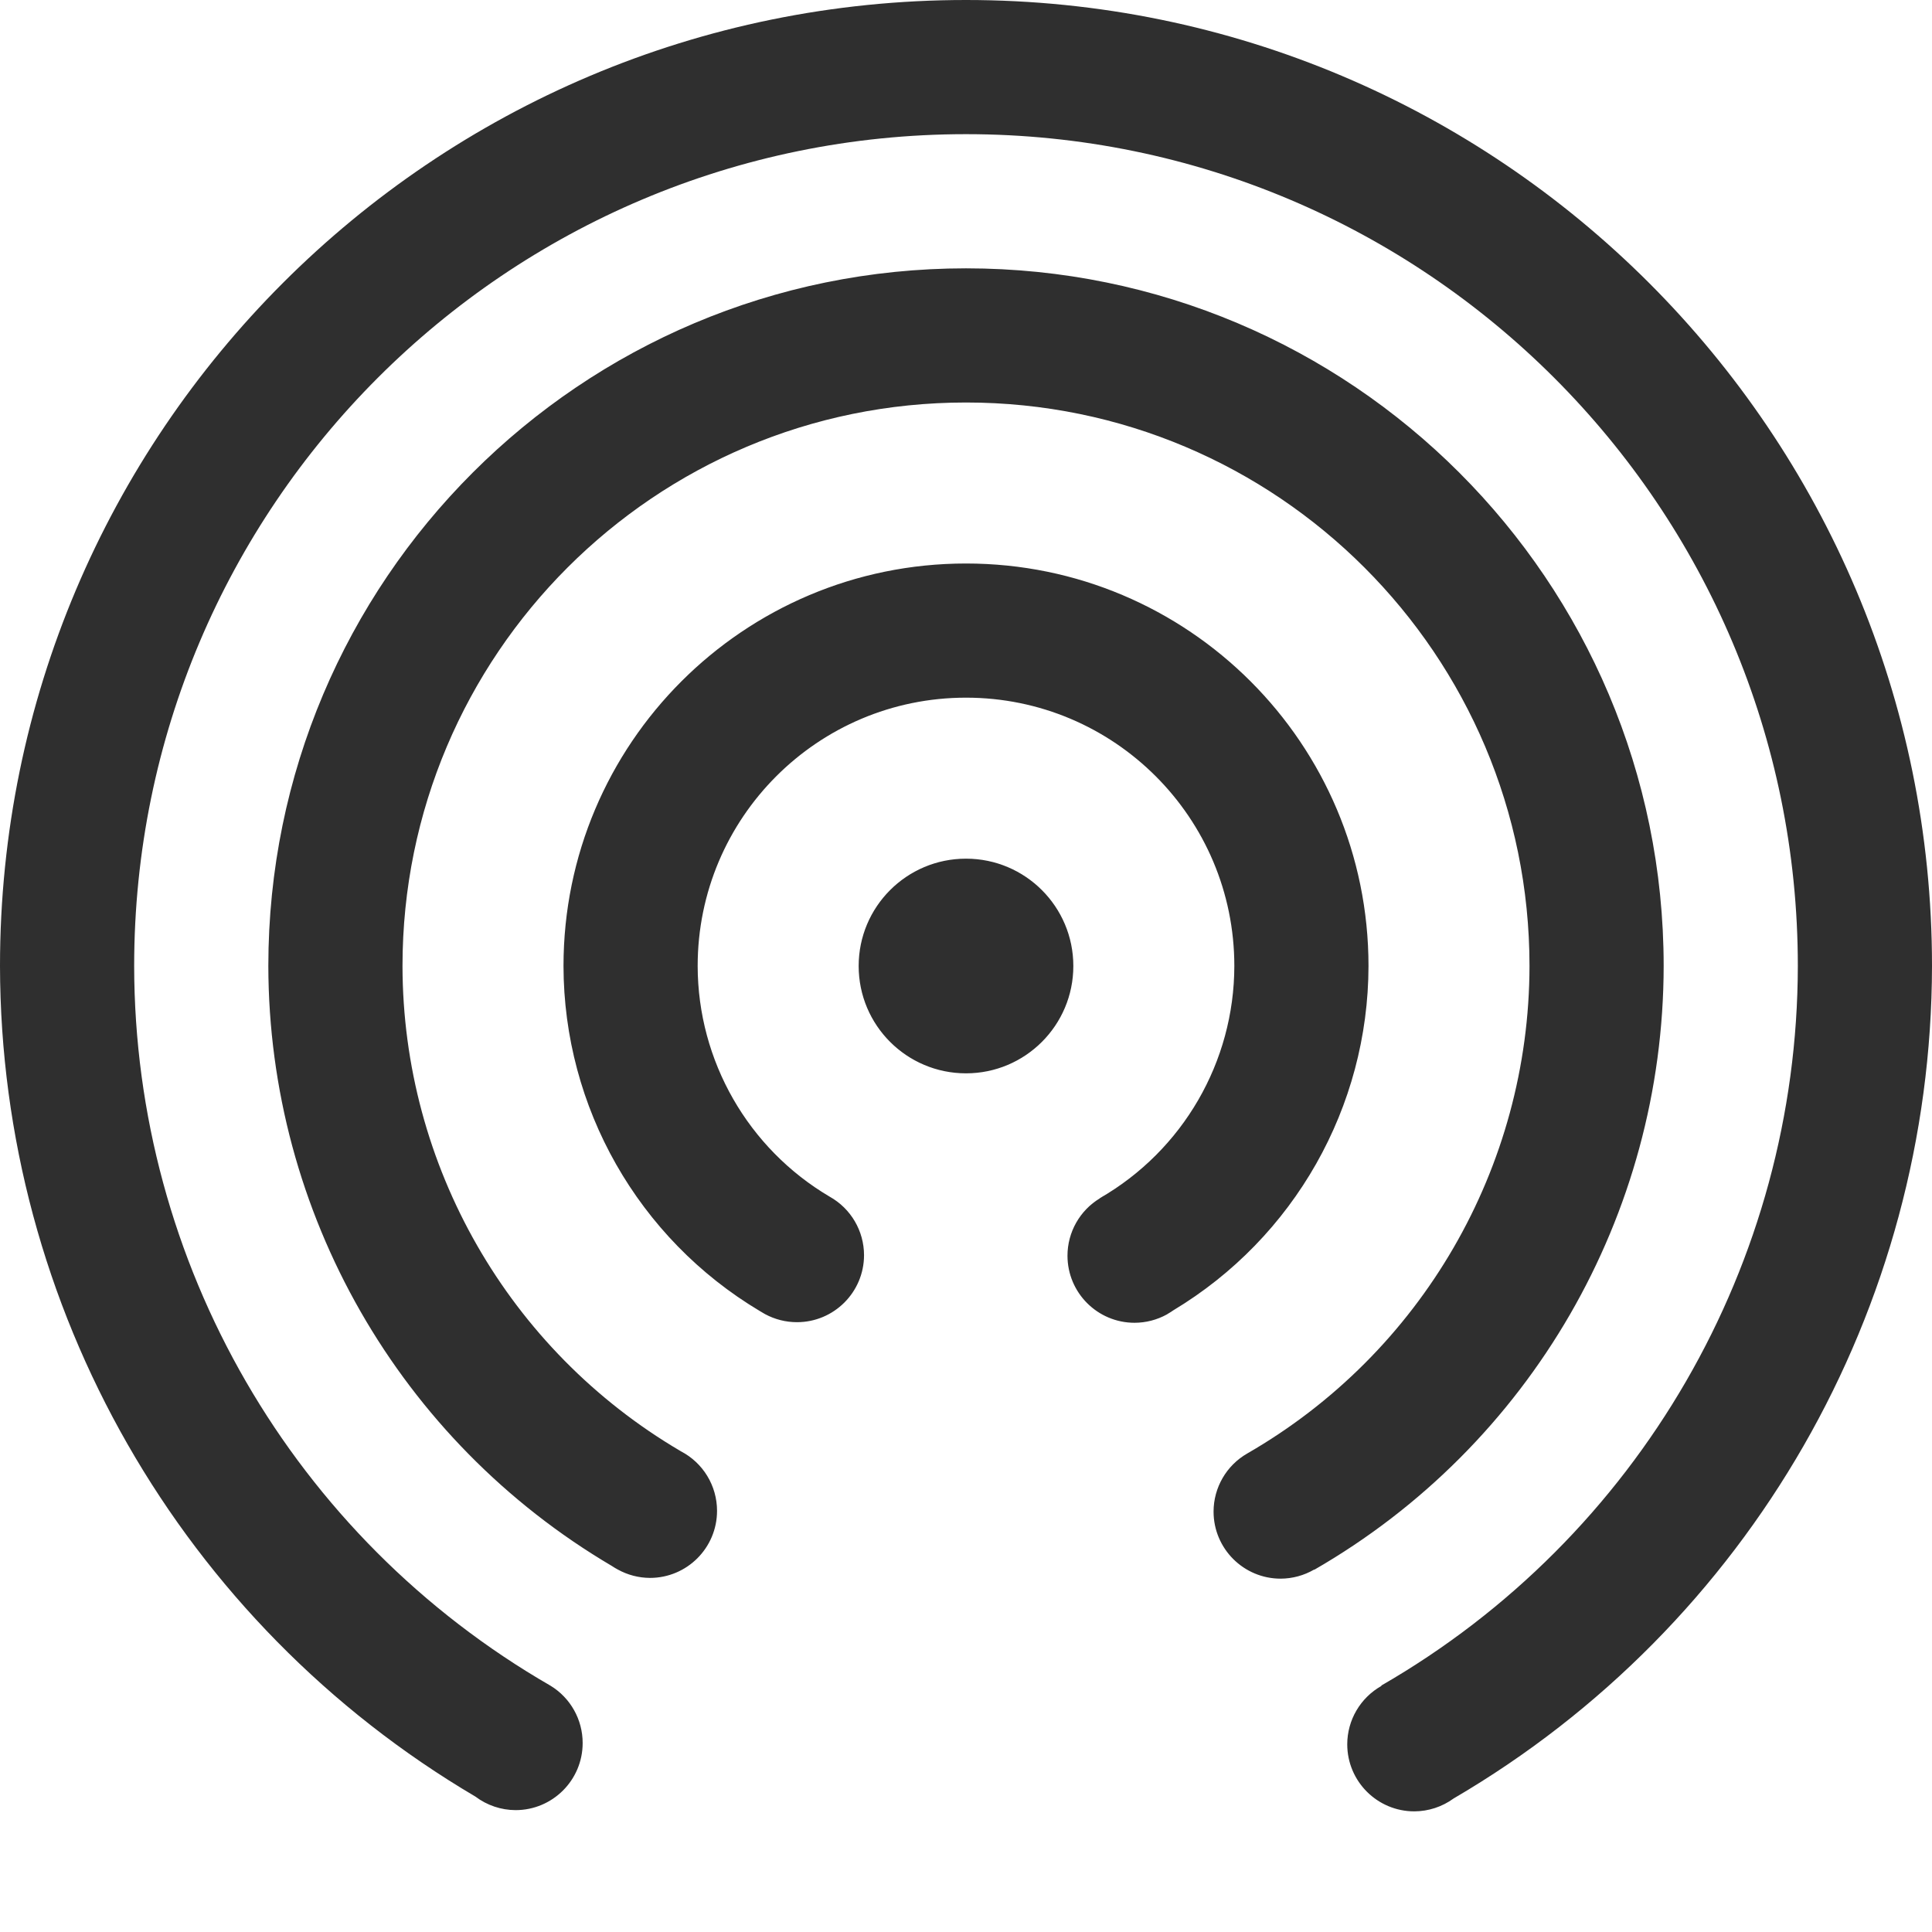
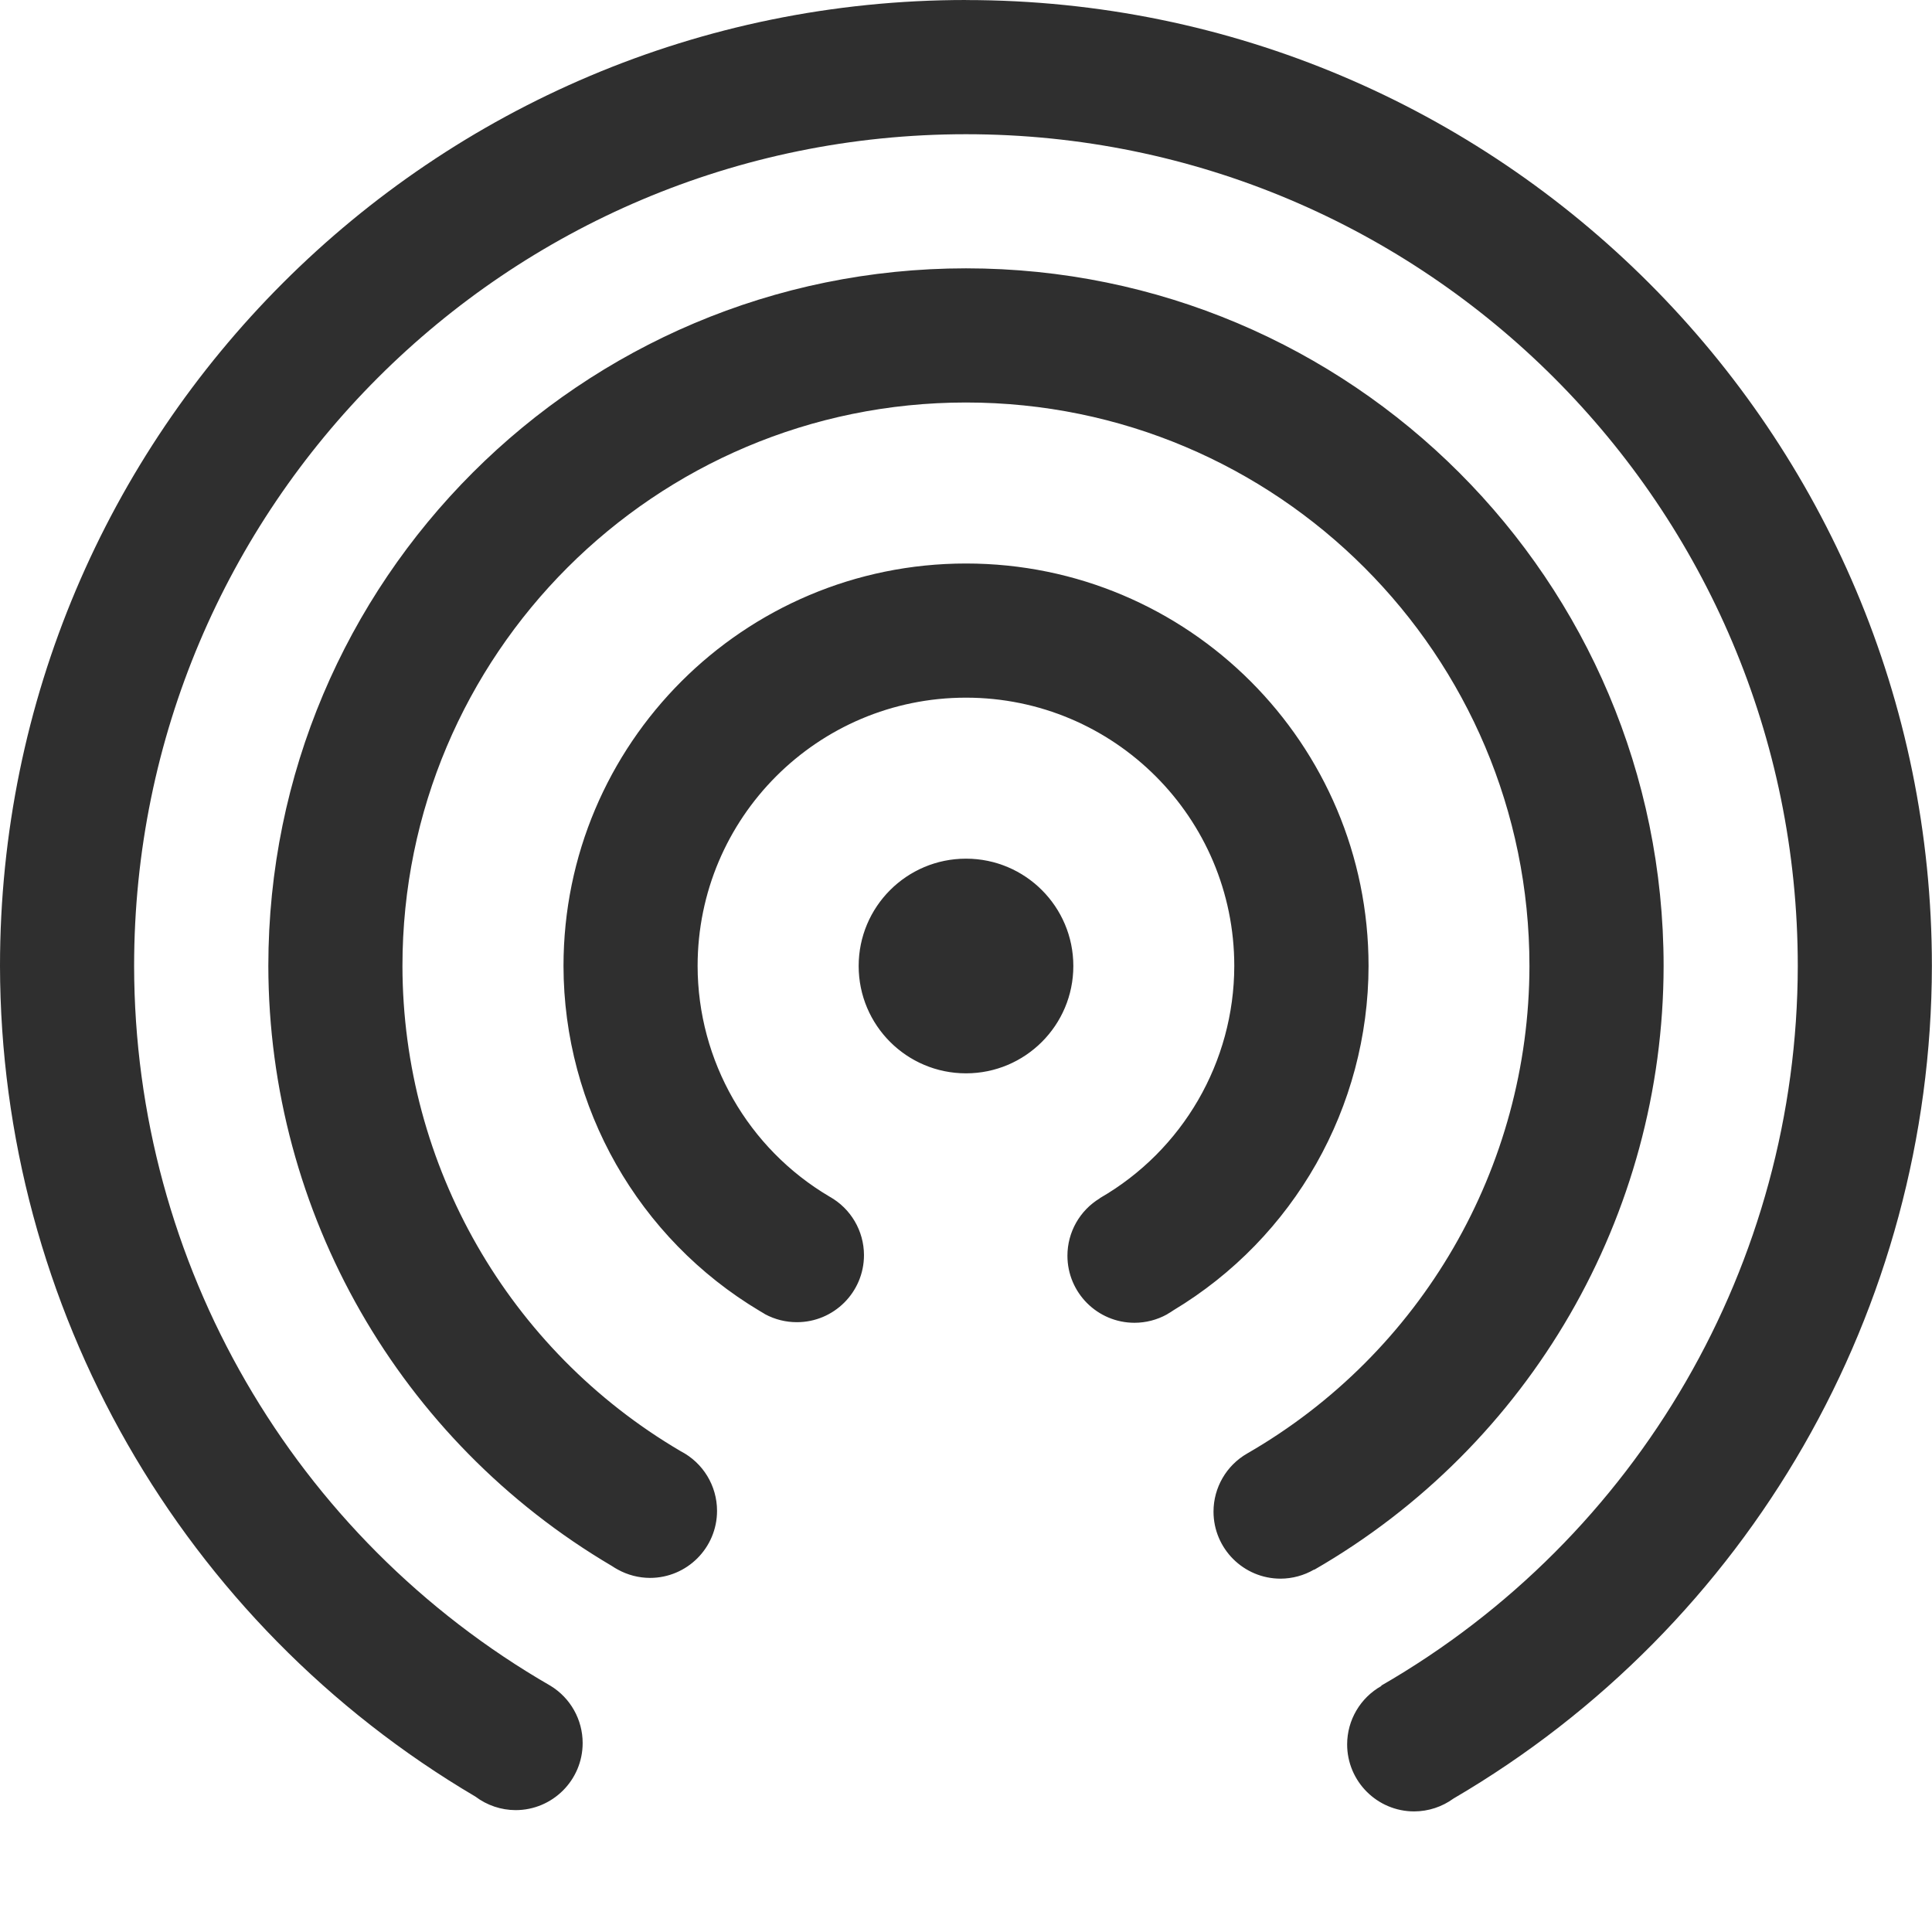
- <svg xmlns="http://www.w3.org/2000/svg" id="svg7384" height="36" width="36" version="1.1">
-   <defs id="defs10" />
-   <path style="opacity:0.813;fill:#000000;fill-opacity:1;stroke:none" d="M 18 0 A 18 18 0 0 0 0 18 A 18 18 0 0 0 8.859 33.477 A 1.25 1.25 0 0 0 9.607 33.729 A 1.25 1.25 0 0 0 10.857 32.479 A 1.25 1.25 0 0 0 10.26 31.412 A 15.5 15.5 0 0 1 2.5 18 A 15.5 15.5 0 0 1 18 2.5 A 15.5 15.5 0 0 1 33.5 18 A 15.5 15.5 0 0 1 25.738 31.408 L 25.742 31.414 A 1.25 1.25 0 0 0 25.104 32.502 A 1.25 1.25 0 0 0 26.354 33.752 A 1.25 1.25 0 0 0 27.086 33.512 A 18 18 0 0 0 36 18 A 18 18 0 0 0 18 0 z M 18 5 A 13 13 0 0 0 5 18 A 13 13 0 0 0 11.402 29.18 A 1.25 1.25 0 0 0 11.512 29.246 A 1.25 1.25 0 0 0 12.111 29.402 A 1.25 1.25 0 0 0 13.361 28.152 A 1.25 1.25 0 0 0 12.688 27.043 A 1.25 1.25 0 0 0 12.678 27.037 A 10.5 10.5 0 0 1 7.5 18 A 10.5 10.5 0 0 1 18 7.5 A 10.5 10.5 0 0 1 28.5 18 A 10.5 10.5 0 0 1 23.24 27.084 A 1.25 1.25 0 0 0 22.613 28.166 A 1.25 1.25 0 0 0 23.863 29.416 A 1.25 1.25 0 0 0 24.488 29.246 L 24.49 29.25 A 13 13 0 0 0 31 18 A 13 13 0 0 0 18 5 z M 18 10.5 A 7.5 7.5 0 0 0 10.5 18 A 7.5 7.5 0 0 0 14.156 24.428 A 1.25 1.25 0 0 0 14.232 24.473 A 1.25 1.25 0 0 0 14.258 24.488 A 1.25 1.25 0 0 0 14.85 24.637 A 1.25 1.25 0 0 0 16.1 23.387 A 1.25 1.25 0 0 0 15.461 22.299 A 5 5 0 0 1 13 18 A 5 5 0 0 1 18 13 A 5 5 0 0 1 23 18 A 5 5 0 0 1 20.494 22.326 L 20.496 22.328 A 1.25 1.25 0 0 0 19.891 23.398 A 1.25 1.25 0 0 0 21.141 24.648 A 1.25 1.25 0 0 0 21.744 24.492 A 7.5 7.5 0 0 0 21.762 24.48 A 1.25 1.25 0 0 0 21.863 24.416 A 7.5 7.5 0 0 0 25.5 18 A 7.5 7.5 0 0 0 18 10.5 z M 18 16 A 2 2 0 0 0 16 18 A 2 2 0 0 0 18 20 A 2 2 0 0 0 20 18 A 2 2 0 0 0 18 16 z " id="circle4186" />
+ <svg xmlns="http://www.w3.org/2000/svg" width="36" height="36" version="1.1">
+   <path d="m18 0a18 18 0 0 0 -18 18 18 18 0 0 0 8.859 15.477 1.25 1.25 0 0 0 0.748 0.252 1.25 1.25 0 0 0 1.25 -1.25 1.25 1.25 0 0 0 -0.598 -1.066 15.5 15.5 0 0 1 -7.76 -13.412 15.5 15.5 0 0 1 15.5 -15.5 15.5 15.5 0 0 1 15.5 15.5 15.5 15.5 0 0 1 -7.762 13.408l0.004 0.006a1.25 1.25 0 0 0 -0.639 1.088 1.25 1.25 0 0 0 1.25 1.25 1.25 1.25 0 0 0 0.732 -0.24 18 18 0 0 0 8.914 -15.512 18 18 0 0 0 -18 -18zm0 5a13 13 0 0 0 -13 13 13 13 0 0 0 6.402 11.18 1.25 1.25 0 0 0 0.109 0.066 1.25 1.25 0 0 0 0.6 0.156 1.25 1.25 0 0 0 1.25 -1.25 1.25 1.25 0 0 0 -0.674 -1.109 1.25 1.25 0 0 0 -0.01 -0.006 10.5 10.5 0 0 1 -5.178 -9.037 10.5 10.5 0 0 1 10.5 -10.5 10.5 10.5 0 0 1 10.5 10.5 10.5 10.5 0 0 1 -5.26 9.084 1.25 1.25 0 0 0 -0.627 1.082 1.25 1.25 0 0 0 1.25 1.25 1.25 1.25 0 0 0 0.625 -0.17l0.002 0.004a13 13 0 0 0 6.51 -11.25 13 13 0 0 0 -13 -13zm0 5.5a7.5 7.5 0 0 0 -7.5 7.5 7.5 7.5 0 0 0 3.656 6.428 1.25 1.25 0 0 0 0.076 0.045 1.25 1.25 0 0 0 0.025 0.016 1.25 1.25 0 0 0 0.592 0.148 1.25 1.25 0 0 0 1.25 -1.25 1.25 1.25 0 0 0 -0.639 -1.088 5 5 0 0 1 -2.461 -4.299 5 5 0 0 1 5 -5 5 5 0 0 1 5 5 5 5 0 0 1 -2.506 4.326l0.002 0.002a1.25 1.25 0 0 0 -0.605 1.07 1.25 1.25 0 0 0 1.25 1.25 1.25 1.25 0 0 0 0.604 -0.156 7.5 7.5 0 0 0 0.018 -0.012 1.25 1.25 0 0 0 0.102 -0.064 7.5 7.5 0 0 0 3.637 -6.416 7.5 7.5 0 0 0 -7.5 -7.5zm0 5.5a2 2 0 0 0 -2 2 2 2 0 0 0 2 2 2 2 0 0 0 2 -2 2 2 0 0 0 -2 -2z" style="fill:#000000;opacity:.813" />
</svg>
